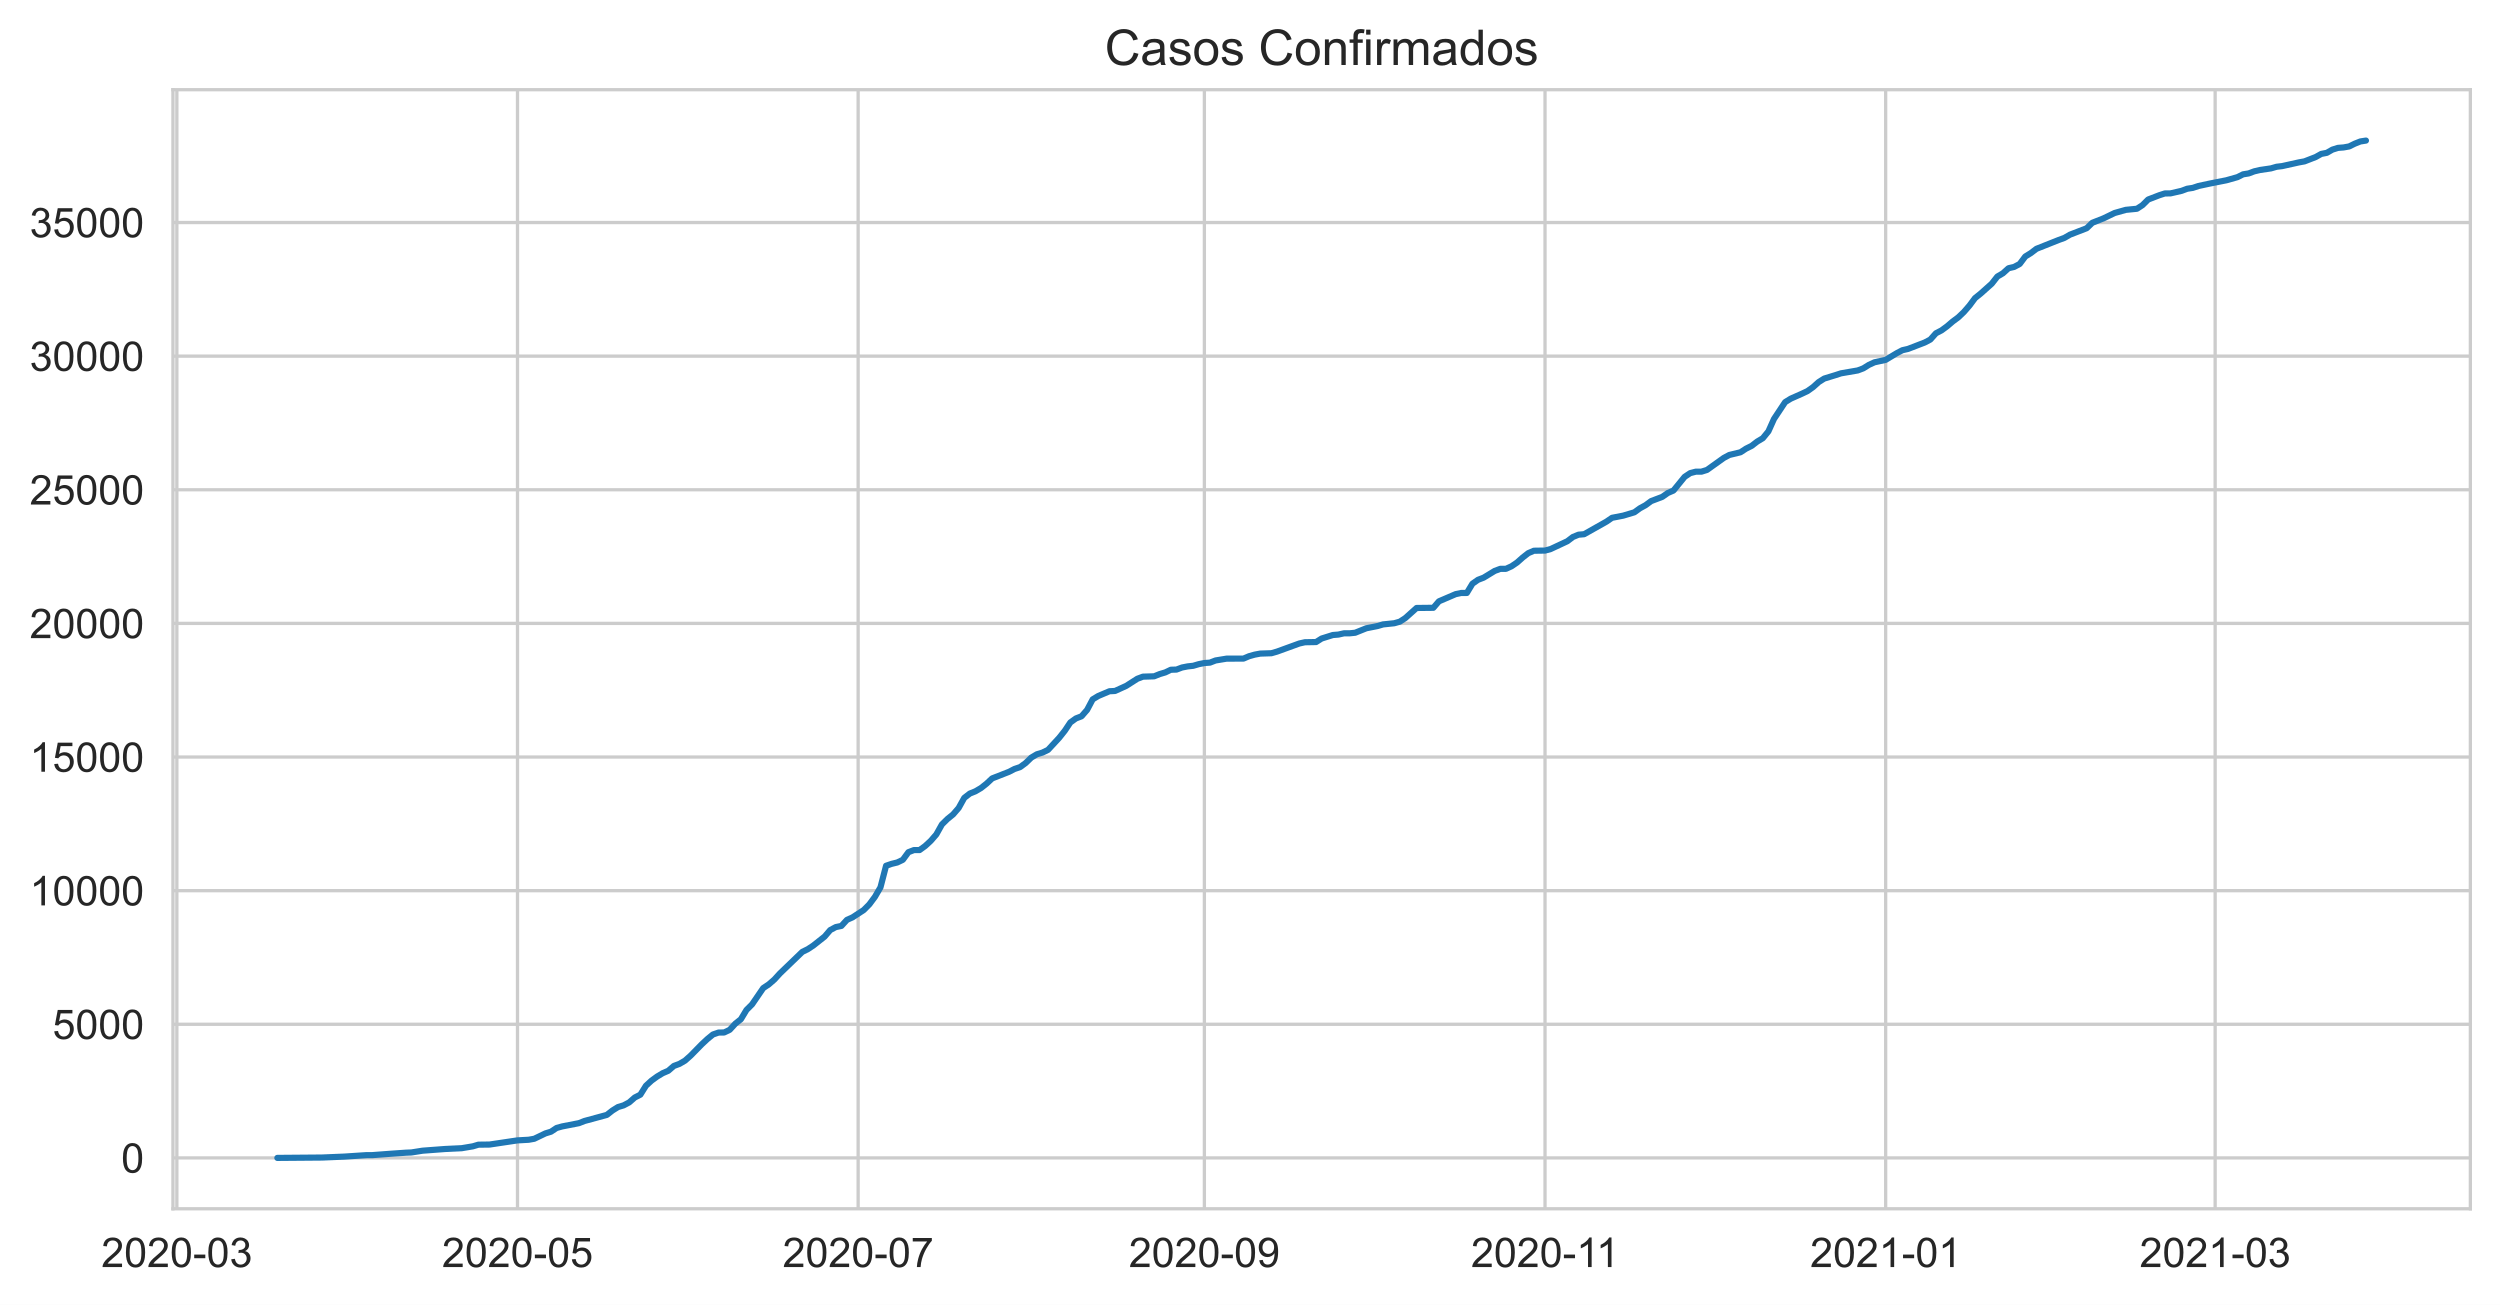
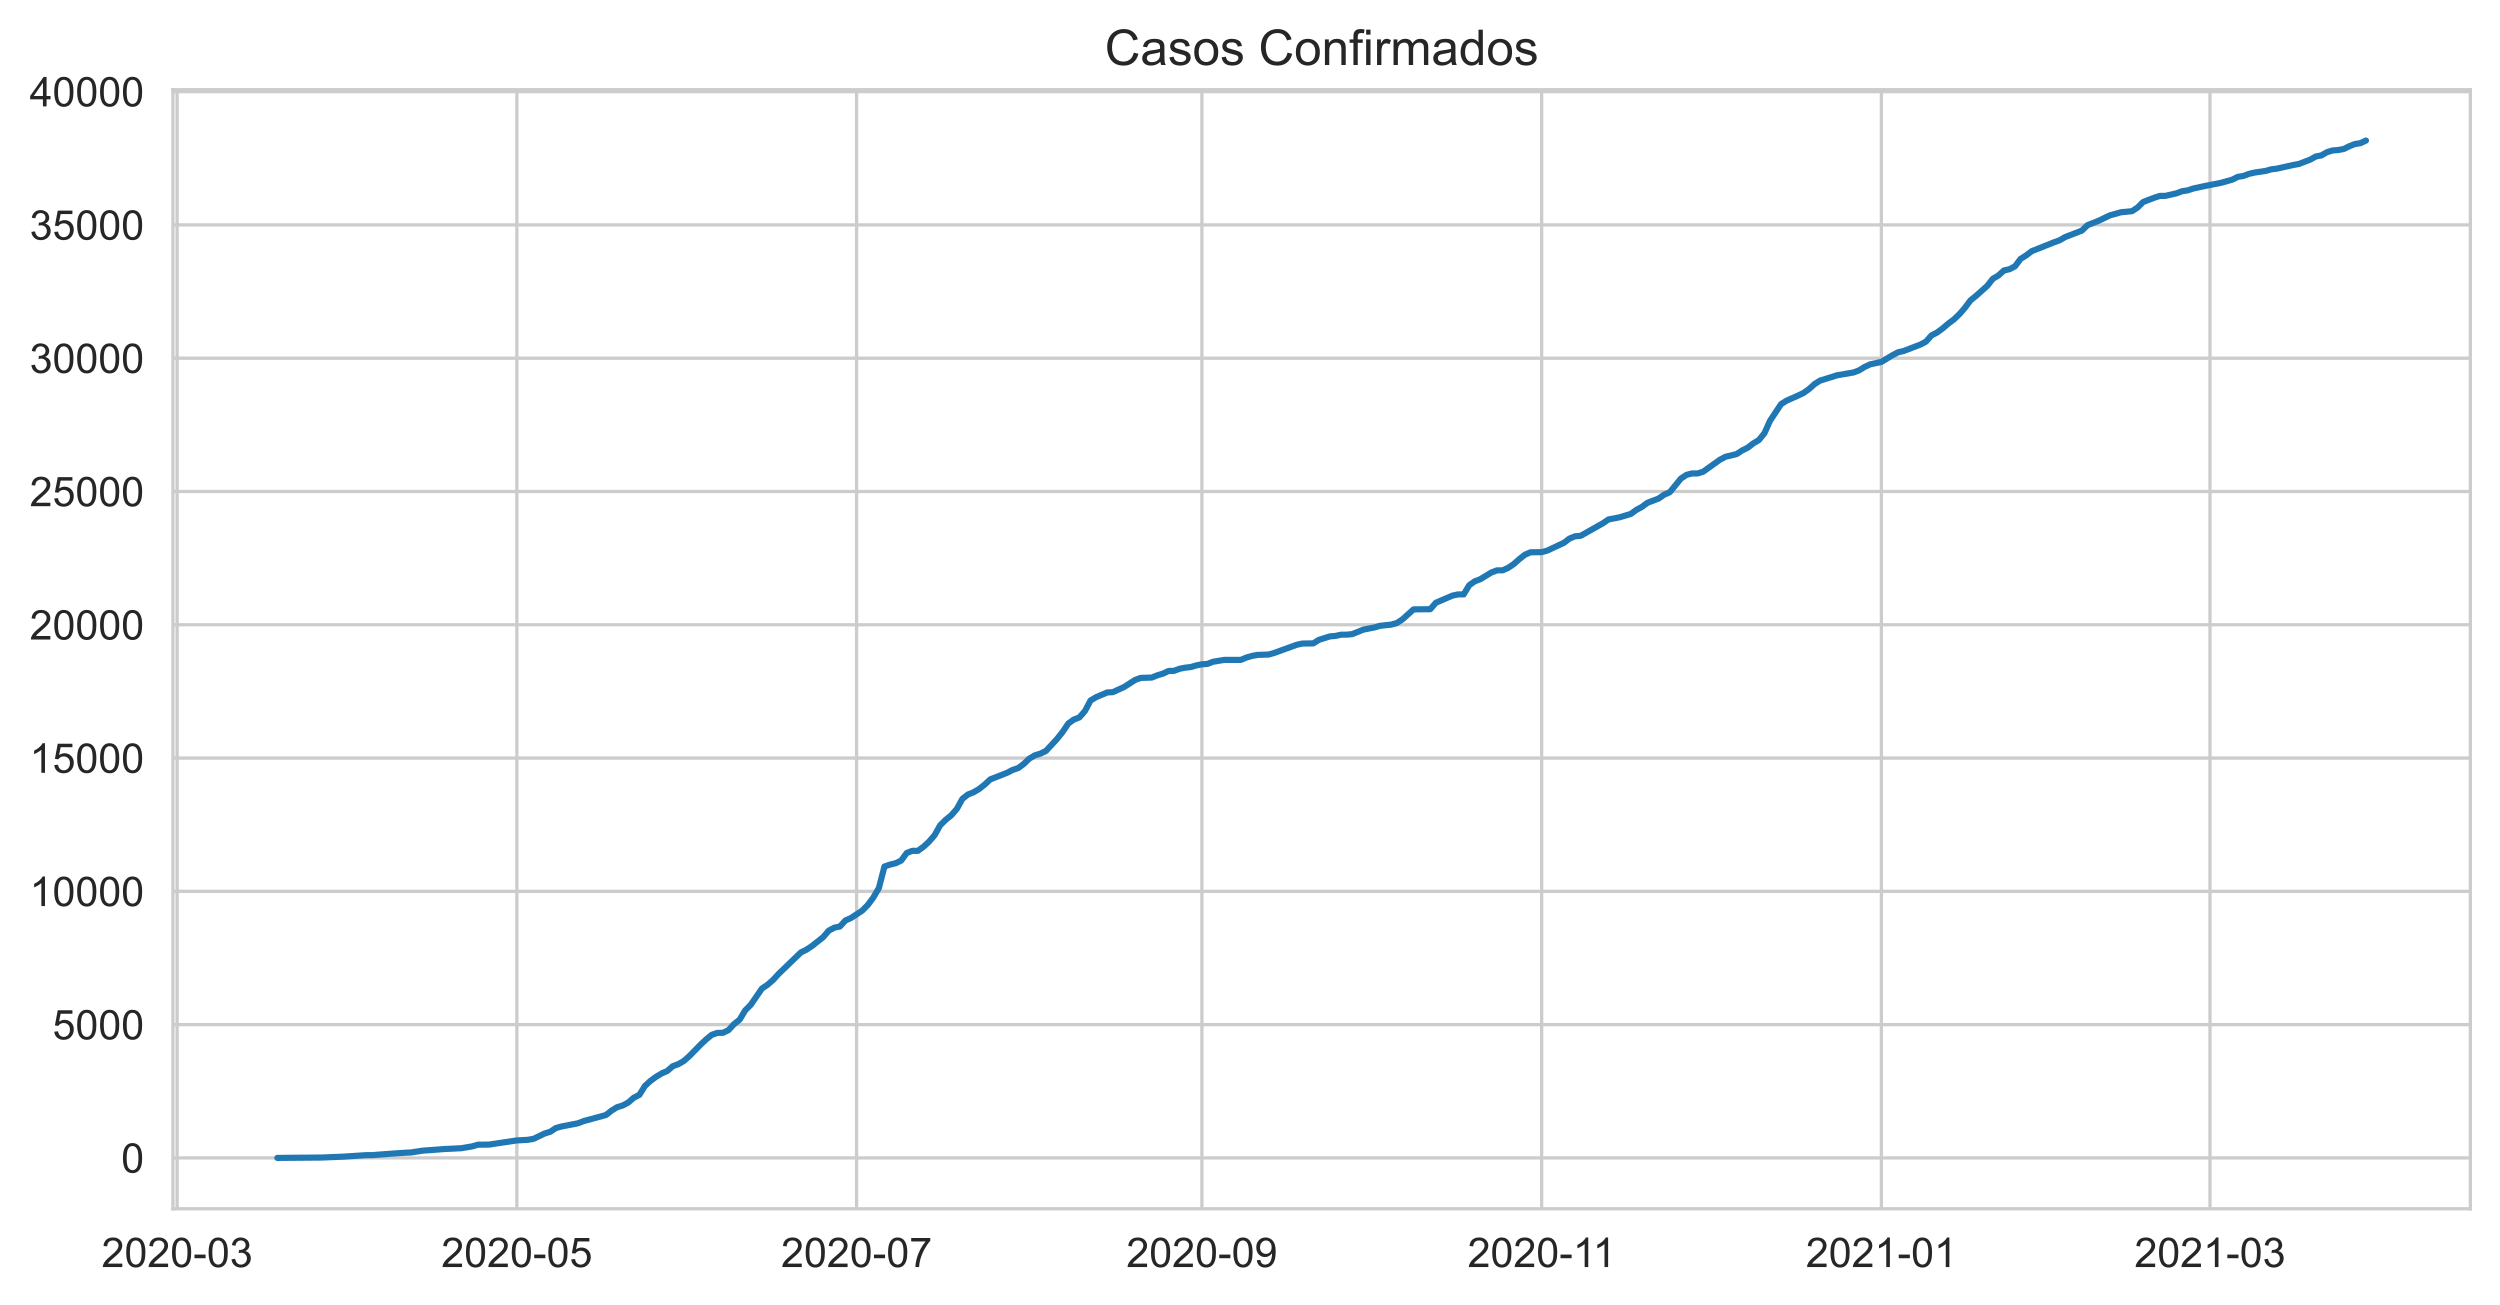
<svg xmlns="http://www.w3.org/2000/svg" xmlns:xlink="http://www.w3.org/1999/xlink" height="316.935pt" version="1.1" viewBox="0 0 607.205 316.935" width="607.205pt">
  <defs>
    <style type="text/css">*{stroke-linecap:butt;stroke-linejoin:round;}</style>
  </defs>
  <g id="figure_1">
    <g id="patch_1">
      <path d="M 0 316.935  L 607.205 316.935  L 607.205 0  L 0 0  z " style="fill:#ffffff;" />
    </g>
    <g id="axes_1">
      <g id="patch_2">
        <path d="M 42.005 293.589  L 600.005 293.589  L 600.005 21.789  L 42.005 21.789  z " style="fill:#ffffff;" />
      </g>
      <g id="matplotlib.axis_1">
        <g id="xtick_1">
          <g id="line2d_1">
-             <path clip-path="url(#p90089330a5)" d="M 42.954 293.589  L 42.954 21.789  " style="fill:none;stroke:#cccccc;stroke-linecap:round;stroke-width:0.8;" />
+             <path clip-path="url(#pf56756db5a)" d="M 43.019 293.589  L 43.019 21.789  " style="fill:none;stroke:#cccccc;stroke-linecap:round;stroke-width:0.8;" />
          </g>
          <g id="text_1">
-             <g style="fill:#262626;" transform="translate(24.60647 307.7472)scale(0.1 -0.1)">
+             <g style="fill:#262626;" transform="translate(24.67158 307.7472)scale(0.1 -0.1)">
              <defs>
                <path d="M 3222 541  L 3222 0  L 194 0  Q 188 203 259 391  Q 375 700 629 1000  Q 884 1300 1366 1694  Q 2113 2306 2375 2664  Q 2638 3022 2638 3341  Q 2638 3675 2398 3904  Q 2159 4134 1775 4134  Q 1369 4134 1125 3890  Q 881 3647 878 3216  L 300 3275  Q 359 3922 746 4261  Q 1134 4600 1788 4600  Q 2447 4600 2831 4234  Q 3216 3869 3216 3328  Q 3216 3053 3103 2787  Q 2991 2522 2730 2228  Q 2469 1934 1863 1422  Q 1356 997 1212 845  Q 1069 694 975 541  L 3222 541  z " id="ArialMT-32" transform="scale(0.015625)" />
                <path d="M 266 2259  Q 266 3072 433 3567  Q 600 4063 929 4331  Q 1259 4600 1759 4600  Q 2128 4600 2406 4451  Q 2684 4303 2865 4023  Q 3047 3744 3150 3342  Q 3253 2941 3253 2259  Q 3253 1453 3087 958  Q 2922 463 2592 192  Q 2263 -78 1759 -78  Q 1097 -78 719 397  Q 266 969 266 2259  z M 844 2259  Q 844 1131 1108 757  Q 1372 384 1759 384  Q 2147 384 2411 759  Q 2675 1134 2675 2259  Q 2675 3391 2411 3762  Q 2147 4134 1753 4134  Q 1366 4134 1134 3806  Q 844 3388 844 2259  z " id="ArialMT-30" transform="scale(0.015625)" />
                <path d="M 203 1375  L 203 1941  L 1931 1941  L 1931 1375  L 203 1375  z " id="ArialMT-2d" transform="scale(0.015625)" />
                <path d="M 269 1209  L 831 1284  Q 928 806 1161 595  Q 1394 384 1728 384  Q 2125 384 2398 659  Q 2672 934 2672 1341  Q 2672 1728 2419 1979  Q 2166 2231 1775 2231  Q 1616 2231 1378 2169  L 1441 2663  Q 1497 2656 1531 2656  Q 1891 2656 2178 2843  Q 2466 3031 2466 3422  Q 2466 3731 2256 3934  Q 2047 4138 1716 4138  Q 1388 4138 1169 3931  Q 950 3725 888 3313  L 325 3413  Q 428 3978 793 4289  Q 1159 4600 1703 4600  Q 2078 4600 2393 4439  Q 2709 4278 2876 4000  Q 3044 3722 3044 3409  Q 3044 3113 2884 2869  Q 2725 2625 2413 2481  Q 2819 2388 3044 2092  Q 3269 1797 3269 1353  Q 3269 753 2831 336  Q 2394 -81 1725 -81  Q 1122 -81 723 278  Q 325 638 269 1209  z " id="ArialMT-33" transform="scale(0.015625)" />
              </defs>
              <use xlink:href="#ArialMT-32" />
              <use x="55.615" xlink:href="#ArialMT-30" />
              <use x="111.23" xlink:href="#ArialMT-32" />
              <use x="166.846" xlink:href="#ArialMT-30" />
              <use x="222.461" xlink:href="#ArialMT-2d" />
              <use x="255.762" xlink:href="#ArialMT-30" />
              <use x="311.377" xlink:href="#ArialMT-33" />
            </g>
          </g>
        </g>
        <g id="xtick_2">
          <g id="line2d_2">
-             <path clip-path="url(#p90089330a5)" d="M 125.691 293.589  L 125.691 21.789  " style="fill:none;stroke:#cccccc;stroke-linecap:round;stroke-width:0.8;" />
+             <path clip-path="url(#pf56756db5a)" d="M 125.536 293.589  L 125.536 21.789  " style="fill:none;stroke:#cccccc;stroke-linecap:round;stroke-width:0.8;" />
          </g>
          <g id="text_2">
-             <g style="fill:#262626;" transform="translate(107.3435 307.7472)scale(0.1 -0.1)">
+             <g style="fill:#262626;" transform="translate(107.1879 307.7472)scale(0.1 -0.1)">
              <defs>
                <path d="M 266 1200  L 856 1250  Q 922 819 1161 601  Q 1400 384 1738 384  Q 2144 384 2425 690  Q 2706 997 2706 1503  Q 2706 1984 2436 2262  Q 2166 2541 1728 2541  Q 1456 2541 1237 2417  Q 1019 2294 894 2097  L 366 2166  L 809 4519  L 3088 4519  L 3088 3981  L 1259 3981  L 1013 2750  Q 1425 3038 1878 3038  Q 2478 3038 2890 2622  Q 3303 2206 3303 1553  Q 3303 931 2941 478  Q 2500 -78 1738 -78  Q 1113 -78 717 272  Q 322 622 266 1200  z " id="ArialMT-35" transform="scale(0.015625)" />
              </defs>
              <use xlink:href="#ArialMT-32" />
              <use x="55.615" xlink:href="#ArialMT-30" />
              <use x="111.23" xlink:href="#ArialMT-32" />
              <use x="166.846" xlink:href="#ArialMT-30" />
              <use x="222.461" xlink:href="#ArialMT-2d" />
              <use x="255.762" xlink:href="#ArialMT-30" />
              <use x="311.377" xlink:href="#ArialMT-35" />
            </g>
          </g>
        </g>
        <g id="xtick_3">
          <g id="line2d_3">
-             <path clip-path="url(#p90089330a5)" d="M 208.428 293.589  L 208.428 21.789  " style="fill:none;stroke:#cccccc;stroke-linecap:round;stroke-width:0.8;" />
+             <path clip-path="url(#pf56756db5a)" d="M 208.052 293.589  L 208.052 21.789  " style="fill:none;stroke:#cccccc;stroke-linecap:round;stroke-width:0.8;" />
          </g>
          <g id="text_3">
-             <g style="fill:#262626;" transform="translate(190.0805 307.7472)scale(0.1 -0.1)">
+             <g style="fill:#262626;" transform="translate(189.7043 307.7472)scale(0.1 -0.1)">
              <defs>
                <path d="M 303 3981  L 303 4522  L 3269 4522  L 3269 4084  Q 2831 3619 2401 2847  Q 1972 2075 1738 1259  Q 1569 684 1522 0  L 944 0  Q 953 541 1156 1306  Q 1359 2072 1739 2783  Q 2119 3494 2547 3981  L 303 3981  z " id="ArialMT-37" transform="scale(0.015625)" />
              </defs>
              <use xlink:href="#ArialMT-32" />
              <use x="55.615" xlink:href="#ArialMT-30" />
              <use x="111.23" xlink:href="#ArialMT-32" />
              <use x="166.846" xlink:href="#ArialMT-30" />
              <use x="222.461" xlink:href="#ArialMT-2d" />
              <use x="255.762" xlink:href="#ArialMT-30" />
              <use x="311.377" xlink:href="#ArialMT-37" />
            </g>
          </g>
        </g>
        <g id="xtick_4">
          <g id="line2d_4">
-             <path clip-path="url(#p90089330a5)" d="M 292.521 293.589  L 292.521 21.789  " style="fill:none;stroke:#cccccc;stroke-linecap:round;stroke-width:0.8;" />
+             <path clip-path="url(#pf56756db5a)" d="M 291.921 293.589  L 291.921 21.789  " style="fill:none;stroke:#cccccc;stroke-linecap:round;stroke-width:0.8;" />
          </g>
          <g id="text_4">
-             <g style="fill:#262626;" transform="translate(274.1738 307.7472)scale(0.1 -0.1)">
+             <g style="fill:#262626;" transform="translate(273.5734 307.7472)scale(0.1 -0.1)">
              <defs>
                <path d="M 350 1059  L 891 1109  Q 959 728 1153 556  Q 1347 384 1650 384  Q 1909 384 2104 503  Q 2300 622 2425 820  Q 2550 1019 2634 1356  Q 2719 1694 2719 2044  Q 2719 2081 2716 2156  Q 2547 1888 2255 1720  Q 1963 1553 1622 1553  Q 1053 1553 659 1965  Q 266 2378 266 3053  Q 266 3750 677 4175  Q 1088 4600 1706 4600  Q 2153 4600 2523 4359  Q 2894 4119 3086 3673  Q 3278 3228 3278 2384  Q 3278 1506 3087 986  Q 2897 466 2520 194  Q 2144 -78 1638 -78  Q 1100 -78 759 220  Q 419 519 350 1059  z M 2653 3081  Q 2653 3566 2395 3850  Q 2138 4134 1775 4134  Q 1400 4134 1122 3828  Q 844 3522 844 3034  Q 844 2597 1108 2323  Q 1372 2050 1759 2050  Q 2150 2050 2401 2323  Q 2653 2597 2653 3081  z " id="ArialMT-39" transform="scale(0.015625)" />
              </defs>
              <use xlink:href="#ArialMT-32" />
              <use x="55.615" xlink:href="#ArialMT-30" />
              <use x="111.23" xlink:href="#ArialMT-32" />
              <use x="166.846" xlink:href="#ArialMT-30" />
              <use x="222.461" xlink:href="#ArialMT-2d" />
              <use x="255.762" xlink:href="#ArialMT-30" />
              <use x="311.377" xlink:href="#ArialMT-39" />
            </g>
          </g>
        </g>
        <g id="xtick_5">
          <g id="line2d_5">
-             <path clip-path="url(#p90089330a5)" d="M 375.258 293.589  L 375.258 21.789  " style="fill:none;stroke:#cccccc;stroke-linecap:round;stroke-width:0.8;" />
+             <path clip-path="url(#pf56756db5a)" d="M 374.437 293.589  L 374.437 21.789  " style="fill:none;stroke:#cccccc;stroke-linecap:round;stroke-width:0.8;" />
          </g>
          <g id="text_5">
-             <g style="fill:#262626;" transform="translate(357.2795 307.7472)scale(0.1 -0.1)">
+             <g style="fill:#262626;" transform="translate(356.4585 307.7472)scale(0.1 -0.1)">
              <defs>
                <path d="M 2384 0  L 1822 0  L 1822 3584  Q 1619 3391 1289 3197  Q 959 3003 697 2906  L 697 3450  Q 1169 3672 1522 3987  Q 1875 4303 2022 4600  L 2384 4600  L 2384 0  z " id="ArialMT-31" transform="scale(0.015625)" />
              </defs>
              <use xlink:href="#ArialMT-32" />
              <use x="55.615" xlink:href="#ArialMT-30" />
              <use x="111.23" xlink:href="#ArialMT-32" />
              <use x="166.846" xlink:href="#ArialMT-30" />
              <use x="222.461" xlink:href="#ArialMT-2d" />
              <use x="255.762" xlink:href="#ArialMT-31" />
              <use x="304.002" xlink:href="#ArialMT-31" />
            </g>
          </g>
        </g>
        <g id="xtick_6">
          <g id="line2d_6">
-             <path clip-path="url(#p90089330a5)" d="M 457.995 293.589  L 457.995 21.789  " style="fill:none;stroke:#cccccc;stroke-linecap:round;stroke-width:0.8;" />
+             <path clip-path="url(#pf56756db5a)" d="M 456.954 293.589  L 456.954 21.789  " style="fill:none;stroke:#cccccc;stroke-linecap:round;stroke-width:0.8;" />
          </g>
          <g id="text_6">
-             <g style="fill:#262626;" transform="translate(439.6478 307.7472)scale(0.1 -0.1)">
+             <g style="fill:#262626;" transform="translate(438.6061 307.7472)scale(0.1 -0.1)">
              <use xlink:href="#ArialMT-32" />
              <use x="55.615" xlink:href="#ArialMT-30" />
              <use x="111.23" xlink:href="#ArialMT-32" />
              <use x="166.846" xlink:href="#ArialMT-31" />
              <use x="222.461" xlink:href="#ArialMT-2d" />
              <use x="255.762" xlink:href="#ArialMT-30" />
              <use x="311.377" xlink:href="#ArialMT-31" />
            </g>
          </g>
        </g>
        <g id="xtick_7">
          <g id="line2d_7">
-             <path clip-path="url(#p90089330a5)" d="M 538.02 293.589  L 538.02 21.789  " style="fill:none;stroke:#cccccc;stroke-linecap:round;stroke-width:0.8;" />
+             <path clip-path="url(#pf56756db5a)" d="M 536.765 293.589  L 536.765 21.789  " style="fill:none;stroke:#cccccc;stroke-linecap:round;stroke-width:0.8;" />
          </g>
          <g id="text_7">
-             <g style="fill:#262626;" transform="translate(519.6721 307.7472)scale(0.1 -0.1)">
+             <g style="fill:#262626;" transform="translate(518.417 307.7472)scale(0.1 -0.1)">
              <use xlink:href="#ArialMT-32" />
              <use x="55.615" xlink:href="#ArialMT-30" />
              <use x="111.23" xlink:href="#ArialMT-32" />
              <use x="166.846" xlink:href="#ArialMT-31" />
              <use x="222.461" xlink:href="#ArialMT-2d" />
              <use x="255.762" xlink:href="#ArialMT-30" />
              <use x="311.377" xlink:href="#ArialMT-33" />
            </g>
          </g>
        </g>
      </g>
      <g id="matplotlib.axis_2">
        <g id="ytick_1">
          <g id="line2d_8">
-             <path clip-path="url(#p90089330a5)" d="M 42.005 281.235  L 600.005 281.235  " style="fill:none;stroke:#cccccc;stroke-linecap:round;stroke-width:0.8;" />
+             <path clip-path="url(#pf56756db5a)" d="M 42.005 281.235  L 600.005 281.235  " style="fill:none;stroke:#cccccc;stroke-linecap:round;stroke-width:0.8;" />
          </g>
          <g id="text_8">
            <g style="fill:#262626;" transform="translate(29.44375 284.8137)scale(0.1 -0.1)">
              <use xlink:href="#ArialMT-30" />
            </g>
          </g>
        </g>
        <g id="ytick_2">
          <g id="line2d_9">
-             <path clip-path="url(#p90089330a5)" d="M 42.005 248.779  L 600.005 248.779  " style="fill:none;stroke:#cccccc;stroke-linecap:round;stroke-width:0.8;" />
+             <path clip-path="url(#pf56756db5a)" d="M 42.005 248.863  L 600.005 248.863  " style="fill:none;stroke:#cccccc;stroke-linecap:round;stroke-width:0.8;" />
          </g>
          <g id="text_9">
-             <g style="fill:#262626;" transform="translate(12.76094 252.3581)scale(0.1 -0.1)">
+             <g style="fill:#262626;" transform="translate(12.76094 252.4415)scale(0.1 -0.1)">
              <use xlink:href="#ArialMT-35" />
              <use x="55.615" xlink:href="#ArialMT-30" />
              <use x="111.23" xlink:href="#ArialMT-30" />
              <use x="166.846" xlink:href="#ArialMT-30" />
            </g>
          </g>
        </g>
        <g id="ytick_3">
          <g id="line2d_10">
-             <path clip-path="url(#p90089330a5)" d="M 42.005 216.324  L 600.005 216.324  " style="fill:none;stroke:#cccccc;stroke-linecap:round;stroke-width:0.8;" />
+             <path clip-path="url(#pf56756db5a)" d="M 42.005 216.49  L 600.005 216.49  " style="fill:none;stroke:#cccccc;stroke-linecap:round;stroke-width:0.8;" />
          </g>
          <g id="text_10">
-             <g style="fill:#262626;" transform="translate(7.2 219.9026)scale(0.1 -0.1)">
+             <g style="fill:#262626;" transform="translate(7.2 220.0692)scale(0.1 -0.1)">
              <use xlink:href="#ArialMT-31" />
              <use x="55.615" xlink:href="#ArialMT-30" />
              <use x="111.23" xlink:href="#ArialMT-30" />
              <use x="166.846" xlink:href="#ArialMT-30" />
              <use x="222.461" xlink:href="#ArialMT-30" />
            </g>
          </g>
        </g>
        <g id="ytick_4">
          <g id="line2d_11">
-             <path clip-path="url(#p90089330a5)" d="M 42.005 183.868  L 600.005 183.868  " style="fill:none;stroke:#cccccc;stroke-linecap:round;stroke-width:0.8;" />
+             <path clip-path="url(#pf56756db5a)" d="M 42.005 184.118  L 600.005 184.118  " style="fill:none;stroke:#cccccc;stroke-linecap:round;stroke-width:0.8;" />
          </g>
          <g id="text_11">
-             <g style="fill:#262626;" transform="translate(7.2 187.447)scale(0.1 -0.1)">
+             <g style="fill:#262626;" transform="translate(7.2 187.697)scale(0.1 -0.1)">
              <use xlink:href="#ArialMT-31" />
              <use x="55.615" xlink:href="#ArialMT-35" />
              <use x="111.23" xlink:href="#ArialMT-30" />
              <use x="166.846" xlink:href="#ArialMT-30" />
              <use x="222.461" xlink:href="#ArialMT-30" />
            </g>
          </g>
        </g>
        <g id="ytick_5">
          <g id="line2d_12">
-             <path clip-path="url(#p90089330a5)" d="M 42.005 151.412  L 600.005 151.412  " style="fill:none;stroke:#cccccc;stroke-linecap:round;stroke-width:0.8;" />
+             <path clip-path="url(#pf56756db5a)" d="M 42.005 151.746  L 600.005 151.746  " style="fill:none;stroke:#cccccc;stroke-linecap:round;stroke-width:0.8;" />
          </g>
          <g id="text_12">
-             <g style="fill:#262626;" transform="translate(7.2 154.9914)scale(0.1 -0.1)">
+             <g style="fill:#262626;" transform="translate(7.2 155.3247)scale(0.1 -0.1)">
              <use xlink:href="#ArialMT-32" />
              <use x="55.615" xlink:href="#ArialMT-30" />
              <use x="111.23" xlink:href="#ArialMT-30" />
              <use x="166.846" xlink:href="#ArialMT-30" />
              <use x="222.461" xlink:href="#ArialMT-30" />
            </g>
          </g>
        </g>
        <g id="ytick_6">
          <g id="line2d_13">
-             <path clip-path="url(#p90089330a5)" d="M 42.005 118.957  L 600.005 118.957  " style="fill:none;stroke:#cccccc;stroke-linecap:round;stroke-width:0.8;" />
+             <path clip-path="url(#pf56756db5a)" d="M 42.005 119.374  L 600.005 119.374  " style="fill:none;stroke:#cccccc;stroke-linecap:round;stroke-width:0.8;" />
          </g>
          <g id="text_13">
-             <g style="fill:#262626;" transform="translate(7.2 122.5358)scale(0.1 -0.1)">
+             <g style="fill:#262626;" transform="translate(7.2 122.9525)scale(0.1 -0.1)">
              <use xlink:href="#ArialMT-32" />
              <use x="55.615" xlink:href="#ArialMT-35" />
              <use x="111.23" xlink:href="#ArialMT-30" />
              <use x="166.846" xlink:href="#ArialMT-30" />
              <use x="222.461" xlink:href="#ArialMT-30" />
            </g>
          </g>
        </g>
        <g id="ytick_7">
          <g id="line2d_14">
-             <path clip-path="url(#p90089330a5)" d="M 42.005 86.501  L 600.005 86.501  " style="fill:none;stroke:#cccccc;stroke-linecap:round;stroke-width:0.8;" />
+             <path clip-path="url(#pf56756db5a)" d="M 42.005 87.001  L 600.005 87.001  " style="fill:none;stroke:#cccccc;stroke-linecap:round;stroke-width:0.8;" />
          </g>
          <g id="text_14">
-             <g style="fill:#262626;" transform="translate(7.2 90.08019)scale(0.1 -0.1)">
+             <g style="fill:#262626;" transform="translate(7.2 90.58024)scale(0.1 -0.1)">
              <use xlink:href="#ArialMT-33" />
              <use x="55.615" xlink:href="#ArialMT-30" />
              <use x="111.23" xlink:href="#ArialMT-30" />
              <use x="166.846" xlink:href="#ArialMT-30" />
              <use x="222.461" xlink:href="#ArialMT-30" />
            </g>
          </g>
        </g>
        <g id="ytick_8">
          <g id="line2d_15">
-             <path clip-path="url(#p90089330a5)" d="M 42.005 54.046  L 600.005 54.046  " style="fill:none;stroke:#cccccc;stroke-linecap:round;stroke-width:0.8;" />
+             <path clip-path="url(#pf56756db5a)" d="M 42.005 54.629  L 600.005 54.629  " style="fill:none;stroke:#cccccc;stroke-linecap:round;stroke-width:0.8;" />
          </g>
          <g id="text_15">
-             <g style="fill:#262626;" transform="translate(7.2 57.62459)scale(0.1 -0.1)">
+             <g style="fill:#262626;" transform="translate(7.2 58.20799)scale(0.1 -0.1)">
              <use xlink:href="#ArialMT-33" />
              <use x="55.615" xlink:href="#ArialMT-35" />
              <use x="111.23" xlink:href="#ArialMT-30" />
              <use x="166.846" xlink:href="#ArialMT-30" />
              <use x="222.461" xlink:href="#ArialMT-30" />
            </g>
          </g>
        </g>
-       </g>
-       <g id="line2d_16">
-         <path clip-path="url(#p90089330a5)" d="M 67.368 281.235  L 78.219 281.144  L 83.644 280.917  L 89.07 280.56  L 90.426 280.56  L 94.495 280.255  L 98.564 279.969  L 99.921 279.911  L 102.633 279.482  L 108.059 279.073  L 112.128 278.879  L 114.84 278.424  L 116.197 278.022  L 118.909 277.989  L 125.691 276.977  L 128.404 276.827  L 129.76 276.587  L 132.473 275.282  L 133.829 274.867  L 135.186 273.965  L 136.542 273.588  L 140.611 272.796  L 141.967 272.264  L 147.393 270.791  L 148.749 269.726  L 150.105 268.882  L 151.462 268.473  L 152.818 267.753  L 154.174 266.565  L 155.531 265.877  L 156.887 263.709  L 158.243 262.463  L 159.6 261.476  L 160.956 260.658  L 162.312 260.074  L 163.669 258.899  L 165.025 258.399  L 166.381 257.607  L 167.738 256.4  L 170.45 253.635  L 171.807 252.369  L 173.163 251.259  L 174.52 250.791  L 175.876 250.772  L 177.232 250.123  L 178.589 248.643  L 179.945 247.559  L 181.301 245.306  L 182.658 243.95  L 185.37 239.99  L 186.727 239.088  L 188.083 237.907  L 189.439 236.42  L 194.865 231.195  L 196.221 230.526  L 197.577 229.624  L 200.29 227.475  L 201.646 225.892  L 203.003 225.171  L 204.359 224.892  L 205.715 223.412  L 207.072 222.808  L 209.784 221.03  L 211.141 219.66  L 212.497 217.836  L 213.853 215.512  L 215.21 210.274  L 216.566 209.813  L 217.923 209.482  L 219.279 208.833  L 220.635 206.983  L 221.992 206.464  L 223.348 206.464  L 224.704 205.483  L 226.061 204.231  L 227.417 202.666  L 228.773 200.245  L 230.13 198.908  L 231.486 197.811  L 232.842 196.24  L 234.199 193.793  L 235.555 192.741  L 236.911 192.196  L 238.268 191.398  L 239.624 190.327  L 240.98 189.061  L 245.049 187.471  L 246.406 186.77  L 247.762 186.315  L 249.118 185.322  L 250.475 184.011  L 251.831 183.206  L 253.187 182.791  L 254.544 182.135  L 257.257 179.201  L 258.613 177.494  L 259.969 175.469  L 261.326 174.495  L 262.682 173.976  L 264.038 172.418  L 265.395 169.86  L 266.751 169.042  L 269.464 167.893  L 270.82 167.822  L 273.533 166.589  L 276.245 164.856  L 277.602 164.349  L 280.314 164.265  L 281.671 163.72  L 283.027 163.317  L 284.383 162.668  L 285.74 162.629  L 287.096 162.123  L 288.452 161.857  L 289.809 161.707  L 291.165 161.311  L 292.521 161.039  L 293.878 160.941  L 295.234 160.416  L 297.947 159.968  L 302.016 159.961  L 303.372 159.384  L 304.729 159.001  L 306.085 158.747  L 308.798 158.657  L 310.154 158.267  L 315.579 156.294  L 316.936 155.989  L 319.648 155.943  L 321.005 155.086  L 323.717 154.236  L 325.074 154.126  L 326.43 153.821  L 327.786 153.821  L 329.143 153.684  L 331.855 152.594  L 334.568 152.055  L 335.924 151.659  L 338.637 151.374  L 339.994 150.991  L 341.35 150.101  L 344.063 147.667  L 348.132 147.622  L 349.488 146.051  L 353.557 144.305  L 354.913 144.019  L 356.27 144.019  L 357.626 141.773  L 358.982 140.825  L 360.339 140.306  L 363.051 138.657  L 364.408 138.158  L 365.764 138.158  L 367.12 137.541  L 368.477 136.619  L 369.833 135.412  L 371.189 134.354  L 372.546 133.763  L 375.258 133.724  L 376.615 133.354  L 380.684 131.452  L 382.04 130.42  L 383.397 129.868  L 384.753 129.752  L 390.178 126.694  L 391.535 125.766  L 394.247 125.24  L 396.96 124.429  L 398.316 123.449  L 399.673 122.709  L 401.029 121.709  L 403.742 120.677  L 405.098 119.729  L 406.454 119.145  L 409.167 115.815  L 410.523 114.913  L 411.88 114.562  L 413.236 114.562  L 414.592 114.14  L 418.661 111.232  L 420.018 110.505  L 422.731 109.85  L 424.087 108.967  L 425.443 108.292  L 426.8 107.247  L 428.156 106.436  L 429.512 104.774  L 430.869 101.755  L 433.581 97.666  L 434.938 96.829  L 437.65 95.628  L 439.007 94.985  L 440.363 94.024  L 441.719 92.804  L 443.076 91.947  L 445.788 91.116  L 447.145 90.675  L 451.214 89.974  L 452.57 89.461  L 453.926 88.617  L 455.283 87.994  L 457.995 87.404  L 460.708 85.768  L 462.064 85.06  L 463.421 84.749  L 467.49 83.184  L 468.846 82.47  L 470.203 80.945  L 471.559 80.244  L 472.915 79.251  L 474.272 78.089  L 475.628 77.083  L 476.984 75.791  L 478.341 74.227  L 479.697 72.409  L 481.053 71.319  L 483.766 68.897  L 485.122 67.171  L 486.479 66.372  L 487.835 65.146  L 489.191 64.834  L 490.548 64.113  L 491.904 62.302  L 493.26 61.465  L 494.617 60.433  L 500.042 58.278  L 501.398 57.785  L 502.755 56.999  L 506.824 55.428  L 508.18 54.111  L 510.893 53.04  L 513.606 51.735  L 516.318 50.969  L 519.031 50.703  L 520.387 49.813  L 521.744 48.463  L 524.456 47.418  L 525.813 46.983  L 527.169 46.97  L 529.882 46.347  L 531.238 45.841  L 532.594 45.633  L 533.951 45.179  L 536.663 44.595  L 540.732 43.79  L 543.445 43.024  L 544.801 42.342  L 546.158 42.122  L 547.514 41.615  L 548.871 41.297  L 551.583 40.895  L 552.94 40.505  L 554.296 40.343  L 558.365 39.441  L 559.721 39.194  L 562.434 38.142  L 563.79 37.383  L 565.147 37.117  L 566.503 36.338  L 567.859 35.916  L 569.216 35.812  L 570.572 35.565  L 571.928 34.897  L 573.285 34.358  L 574.641 34.144  L 574.641 34.144  " style="fill:none;stroke:#1f77b4;stroke-linecap:round;stroke-width:1.5;" />
+         <g id="ytick_9">
+           <g id="line2d_16">
+             <path clip-path="url(#pf56756db5a)" d="M 42.005 22.257  L 600.005 22.257  " style="fill:none;stroke:#cccccc;stroke-linecap:round;stroke-width:0.8;" />
+           </g>
+           <g id="text_16">
+             <g style="fill:#262626;" transform="translate(7.2 25.83574)scale(0.1 -0.1)">
+               <defs>
+                 <path d="M 2069 0  L 2069 1097  L 81 1097  L 81 1613  L 2172 4581  L 2631 4581  L 2631 1613  L 3250 1613  L 3250 1097  L 2631 1097  L 2631 0  L 2069 0  z M 2069 1613  L 2069 3678  L 634 1613  L 2069 1613  z " id="ArialMT-34" transform="scale(0.015625)" />
+               </defs>
+               <use xlink:href="#ArialMT-34" />
+               <use x="55.615" xlink:href="#ArialMT-30" />
+               <use x="111.23" xlink:href="#ArialMT-30" />
+               <use x="166.846" xlink:href="#ArialMT-30" />
+               <use x="222.461" xlink:href="#ArialMT-30" />
+             </g>
+           </g>
+         </g>
+       </g>
+       <g id="line2d_17">
+         <path clip-path="url(#pf56756db5a)" d="M 67.368 281.235  L 78.19 281.144  L 83.601 280.918  L 89.012 280.561  L 90.365 280.561  L 94.423 280.257  L 98.481 279.972  L 99.834 279.914  L 102.539 279.487  L 107.95 279.079  L 112.008 278.885  L 114.714 278.431  L 116.067 278.03  L 118.772 277.998  L 125.536 276.988  L 128.241 276.839  L 129.594 276.599  L 132.299 275.298  L 133.652 274.883  L 135.005 273.983  L 136.357 273.608  L 140.416 272.818  L 141.768 272.287  L 147.179 270.817  L 148.532 269.756  L 149.885 268.914  L 151.237 268.506  L 152.59 267.787  L 153.943 266.603  L 155.296 265.916  L 156.648 263.754  L 158.001 262.511  L 159.354 261.527  L 160.707 260.711  L 162.059 260.128  L 163.412 258.956  L 164.765 258.458  L 166.117 257.668  L 167.47 256.464  L 170.176 253.705  L 171.528 252.443  L 172.881 251.336  L 174.234 250.87  L 175.587 250.85  L 176.939 250.203  L 178.292 248.727  L 179.645 247.645  L 180.997 245.399  L 182.35 244.046  L 185.056 240.096  L 186.408 239.196  L 187.761 238.018  L 189.114 236.535  L 194.525 231.323  L 195.877 230.656  L 197.23 229.756  L 199.936 227.613  L 201.288 226.034  L 202.641 225.315  L 203.994 225.037  L 205.347 223.56  L 206.699 222.958  L 209.405 221.184  L 210.757 219.818  L 212.11 217.999  L 213.463 215.681  L 214.816 210.456  L 216.168 209.996  L 217.521 209.666  L 218.874 209.019  L 220.227 207.174  L 221.579 206.656  L 222.932 206.656  L 224.285 205.678  L 225.637 204.428  L 226.99 202.868  L 228.343 200.453  L 229.696 199.119  L 231.048 198.025  L 232.401 196.458  L 233.754 194.018  L 235.107 192.969  L 236.459 192.425  L 237.812 191.628  L 239.165 190.56  L 240.517 189.298  L 244.576 187.711  L 245.928 187.012  L 247.281 186.559  L 248.634 185.568  L 249.987 184.261  L 251.339 183.458  L 252.692 183.043  L 254.045 182.389  L 256.75 179.463  L 258.103 177.76  L 259.456 175.74  L 260.808 174.769  L 262.161 174.251  L 263.514 172.697  L 264.867 170.146  L 266.219 169.33  L 268.925 168.184  L 270.277 168.113  L 272.983 166.883  L 275.688 165.154  L 277.041 164.649  L 279.747 164.565  L 281.099 164.021  L 282.452 163.62  L 283.805 162.973  L 285.157 162.934  L 286.51 162.429  L 287.863 162.163  L 289.216 162.014  L 290.568 161.619  L 291.921 161.347  L 293.274 161.25  L 294.627 160.726  L 297.332 160.279  L 301.39 160.273  L 302.743 159.696  L 304.096 159.314  L 305.448 159.062  L 308.154 158.971  L 309.507 158.583  L 314.917 156.615  L 316.27 156.31  L 318.976 156.265  L 320.328 155.41  L 323.034 154.562  L 324.387 154.452  L 325.739 154.148  L 327.092 154.148  L 328.445 154.012  L 331.15 152.924  L 333.856 152.387  L 335.208 151.992  L 337.914 151.707  L 339.267 151.325  L 340.619 150.438  L 343.325 148.01  L 347.383 147.965  L 348.736 146.398  L 352.794 144.656  L 354.147 144.371  L 355.499 144.371  L 356.852 142.131  L 358.205 141.186  L 359.557 140.668  L 362.263 139.024  L 363.616 138.525  L 364.968 138.525  L 366.321 137.91  L 367.674 136.991  L 369.027 135.786  L 370.379 134.731  L 371.732 134.142  L 374.437 134.103  L 375.79 133.734  L 379.848 131.837  L 381.201 130.807  L 382.554 130.257  L 383.907 130.141  L 389.317 127.091  L 390.67 126.165  L 393.376 125.641  L 396.081 124.832  L 397.434 123.854  L 398.787 123.116  L 400.139 122.119  L 402.845 121.089  L 404.197 120.144  L 405.55 119.561  L 408.256 116.24  L 409.608 115.34  L 410.961 114.99  L 412.314 114.99  L 413.667 114.57  L 417.725 111.669  L 419.077 110.944  L 421.783 110.29  L 423.136 109.409  L 424.488 108.736  L 425.841 107.694  L 427.194 106.884  L 428.547 105.227  L 429.899 102.216  L 432.605 98.137  L 433.957 97.302  L 436.663 96.104  L 438.016 95.463  L 439.368 94.505  L 440.721 93.288  L 442.074 92.433  L 444.779 91.605  L 446.132 91.164  L 450.19 90.465  L 451.543 89.954  L 452.896 89.112  L 454.248 88.49  L 456.954 87.901  L 459.659 86.27  L 461.012 85.564  L 462.365 85.253  L 466.423 83.693  L 467.776 82.981  L 469.128 81.459  L 470.481 80.76  L 471.834 79.769  L 473.187 78.61  L 474.539 77.607  L 475.892 76.318  L 477.245 74.758  L 478.597 72.945  L 479.95 71.858  L 482.656 69.443  L 484.008 67.72  L 485.361 66.924  L 486.714 65.7  L 488.067 65.39  L 489.419 64.671  L 490.772 62.865  L 492.125 62.029  L 493.477 61  L 498.888 58.85  L 500.241 58.358  L 501.594 57.575  L 505.652 56.008  L 507.005 54.694  L 509.71 53.626  L 512.416 52.324  L 515.121 51.56  L 517.827 51.295  L 519.179 50.408  L 520.532 49.061  L 523.237 48.019  L 524.59 47.585  L 525.943 47.572  L 528.648 46.95  L 530.001 46.445  L 531.354 46.238  L 532.707 45.785  L 535.412 45.202  L 539.47 44.399  L 542.176 43.635  L 543.528 42.956  L 544.881 42.736  L 546.234 42.231  L 547.587 41.913  L 550.292 41.512  L 551.645 41.123  L 552.997 40.962  L 557.056 40.062  L 558.408 39.816  L 561.114 38.767  L 562.467 38.009  L 563.819 37.744  L 565.172 36.967  L 566.525 36.546  L 567.877 36.442  L 569.23 36.196  L 570.583 35.529  L 571.936 34.992  L 573.288 34.778  L 574.641 34.144  L 574.641 34.144  " style="fill:none;stroke:#1f77b4;stroke-linecap:round;stroke-width:1.5;" />
      </g>
      <g id="patch_3">
        <path d="M 42.005 293.589  L 42.005 21.789  " style="fill:none;stroke:#cccccc;stroke-linecap:square;stroke-linejoin:miter;stroke-width:0.8;" />
      </g>
      <g id="patch_4">
        <path d="M 600.005 293.589  L 600.005 21.789  " style="fill:none;stroke:#cccccc;stroke-linecap:square;stroke-linejoin:miter;stroke-width:0.8;" />
      </g>
      <g id="patch_5">
        <path d="M 42.005 293.589  L 600.005 293.589  " style="fill:none;stroke:#cccccc;stroke-linecap:square;stroke-linejoin:miter;stroke-width:0.8;" />
      </g>
      <g id="patch_6">
        <path d="M 42.005 21.789  L 600.005 21.789  " style="fill:none;stroke:#cccccc;stroke-linecap:square;stroke-linejoin:miter;stroke-width:0.8;" />
      </g>
-       <g id="text_16">
+       <g id="text_17">
        <g style="fill:#262626;" transform="translate(268.32 15.78937)scale(0.12 -0.12)">
          <defs>
            <path d="M 3763 1606  L 4369 1453  Q 4178 706 3683 314  Q 3188 -78 2472 -78  Q 1731 -78 1267 223  Q 803 525 561 1097  Q 319 1669 319 2325  Q 319 3041 592 3573  Q 866 4106 1370 4382  Q 1875 4659 2481 4659  Q 3169 4659 3637 4309  Q 4106 3959 4291 3325  L 3694 3184  Q 3534 3684 3231 3912  Q 2928 4141 2469 4141  Q 1941 4141 1586 3887  Q 1231 3634 1087 3207  Q 944 2781 944 2328  Q 944 1744 1114 1308  Q 1284 872 1643 656  Q 2003 441 2422 441  Q 2931 441 3284 734  Q 3638 1028 3763 1606  z " id="ArialMT-43" transform="scale(0.015625)" />
            <path d="M 2588 409  Q 2275 144 1986 34  Q 1697 -75 1366 -75  Q 819 -75 525 192  Q 231 459 231 875  Q 231 1119 342 1320  Q 453 1522 633 1644  Q 813 1766 1038 1828  Q 1203 1872 1538 1913  Q 2219 1994 2541 2106  Q 2544 2222 2544 2253  Q 2544 2597 2384 2738  Q 2169 2928 1744 2928  Q 1347 2928 1158 2789  Q 969 2650 878 2297  L 328 2372  Q 403 2725 575 2942  Q 747 3159 1072 3276  Q 1397 3394 1825 3394  Q 2250 3394 2515 3294  Q 2781 3194 2906 3042  Q 3031 2891 3081 2659  Q 3109 2516 3109 2141  L 3109 1391  Q 3109 606 3145 398  Q 3181 191 3288 0  L 2700 0  Q 2613 175 2588 409  z M 2541 1666  Q 2234 1541 1622 1453  Q 1275 1403 1131 1340  Q 988 1278 909 1158  Q 831 1038 831 891  Q 831 666 1001 516  Q 1172 366 1500 366  Q 1825 366 2078 508  Q 2331 650 2450 897  Q 2541 1088 2541 1459  L 2541 1666  z " id="ArialMT-61" transform="scale(0.015625)" />
            <path d="M 197 991  L 753 1078  Q 800 744 1014 566  Q 1228 388 1613 388  Q 2000 388 2187 545  Q 2375 703 2375 916  Q 2375 1106 2209 1216  Q 2094 1291 1634 1406  Q 1016 1563 777 1677  Q 538 1791 414 1992  Q 291 2194 291 2438  Q 291 2659 392 2848  Q 494 3038 669 3163  Q 800 3259 1026 3326  Q 1253 3394 1513 3394  Q 1903 3394 2198 3281  Q 2494 3169 2634 2976  Q 2775 2784 2828 2463  L 2278 2388  Q 2241 2644 2061 2787  Q 1881 2931 1553 2931  Q 1166 2931 1000 2803  Q 834 2675 834 2503  Q 834 2394 903 2306  Q 972 2216 1119 2156  Q 1203 2125 1616 2013  Q 2213 1853 2448 1751  Q 2684 1650 2818 1456  Q 2953 1263 2953 975  Q 2953 694 2789 445  Q 2625 197 2315 61  Q 2006 -75 1616 -75  Q 969 -75 630 194  Q 291 463 197 991  z " id="ArialMT-73" transform="scale(0.015625)" />
            <path d="M 213 1659  Q 213 2581 725 3025  Q 1153 3394 1769 3394  Q 2453 3394 2887 2945  Q 3322 2497 3322 1706  Q 3322 1066 3130 698  Q 2938 331 2570 128  Q 2203 -75 1769 -75  Q 1072 -75 642 372  Q 213 819 213 1659  z M 791 1659  Q 791 1022 1069 705  Q 1347 388 1769 388  Q 2188 388 2466 706  Q 2744 1025 2744 1678  Q 2744 2294 2464 2611  Q 2184 2928 1769 2928  Q 1347 2928 1069 2612  Q 791 2297 791 1659  z " id="ArialMT-6f" transform="scale(0.015625)" />
            <path id="ArialMT-20" transform="scale(0.015625)" />
            <path d="M 422 0  L 422 3319  L 928 3319  L 928 2847  Q 1294 3394 1984 3394  Q 2284 3394 2536 3286  Q 2788 3178 2913 3003  Q 3038 2828 3088 2588  Q 3119 2431 3119 2041  L 3119 0  L 2556 0  L 2556 2019  Q 2556 2363 2490 2533  Q 2425 2703 2258 2804  Q 2091 2906 1866 2906  Q 1506 2906 1245 2678  Q 984 2450 984 1813  L 984 0  L 422 0  z " id="ArialMT-6e" transform="scale(0.015625)" />
            <path d="M 556 0  L 556 2881  L 59 2881  L 59 3319  L 556 3319  L 556 3672  Q 556 4006 616 4169  Q 697 4388 901 4523  Q 1106 4659 1475 4659  Q 1713 4659 2000 4603  L 1916 4113  Q 1741 4144 1584 4144  Q 1328 4144 1222 4034  Q 1116 3925 1116 3625  L 1116 3319  L 1763 3319  L 1763 2881  L 1116 2881  L 1116 0  L 556 0  z " id="ArialMT-66" transform="scale(0.015625)" />
            <path d="M 425 3934  L 425 4581  L 988 4581  L 988 3934  L 425 3934  z M 425 0  L 425 3319  L 988 3319  L 988 0  L 425 0  z " id="ArialMT-69" transform="scale(0.015625)" />
            <path d="M 416 0  L 416 3319  L 922 3319  L 922 2816  Q 1116 3169 1280 3281  Q 1444 3394 1641 3394  Q 1925 3394 2219 3213  L 2025 2691  Q 1819 2813 1613 2813  Q 1428 2813 1281 2702  Q 1134 2591 1072 2394  Q 978 2094 978 1738  L 978 0  L 416 0  z " id="ArialMT-72" transform="scale(0.015625)" />
            <path d="M 422 0  L 422 3319  L 925 3319  L 925 2853  Q 1081 3097 1340 3245  Q 1600 3394 1931 3394  Q 2300 3394 2536 3241  Q 2772 3088 2869 2813  Q 3263 3394 3894 3394  Q 4388 3394 4653 3120  Q 4919 2847 4919 2278  L 4919 0  L 4359 0  L 4359 2091  Q 4359 2428 4304 2576  Q 4250 2725 4106 2815  Q 3963 2906 3769 2906  Q 3419 2906 3187 2673  Q 2956 2441 2956 1928  L 2956 0  L 2394 0  L 2394 2156  Q 2394 2531 2256 2718  Q 2119 2906 1806 2906  Q 1569 2906 1367 2781  Q 1166 2656 1075 2415  Q 984 2175 984 1722  L 984 0  L 422 0  z " id="ArialMT-6d" transform="scale(0.015625)" />
            <path d="M 2575 0  L 2575 419  Q 2259 -75 1647 -75  Q 1250 -75 917 144  Q 584 363 401 755  Q 219 1147 219 1656  Q 219 2153 384 2558  Q 550 2963 881 3178  Q 1213 3394 1622 3394  Q 1922 3394 2156 3267  Q 2391 3141 2538 2938  L 2538 4581  L 3097 4581  L 3097 0  L 2575 0  z M 797 1656  Q 797 1019 1065 703  Q 1334 388 1700 388  Q 2069 388 2326 689  Q 2584 991 2584 1609  Q 2584 2291 2321 2609  Q 2059 2928 1675 2928  Q 1300 2928 1048 2622  Q 797 2316 797 1656  z " id="ArialMT-64" transform="scale(0.015625)" />
          </defs>
          <use xlink:href="#ArialMT-43" />
          <use x="72.217" xlink:href="#ArialMT-61" />
          <use x="127.832" xlink:href="#ArialMT-73" />
          <use x="177.832" xlink:href="#ArialMT-6f" />
          <use x="233.447" xlink:href="#ArialMT-73" />
          <use x="283.447" xlink:href="#ArialMT-20" />
          <use x="311.23" xlink:href="#ArialMT-43" />
          <use x="383.447" xlink:href="#ArialMT-6f" />
          <use x="439.062" xlink:href="#ArialMT-6e" />
          <use x="494.678" xlink:href="#ArialMT-66" />
          <use x="522.461" xlink:href="#ArialMT-69" />
          <use x="544.678" xlink:href="#ArialMT-72" />
          <use x="577.979" xlink:href="#ArialMT-6d" />
          <use x="661.279" xlink:href="#ArialMT-61" />
          <use x="716.895" xlink:href="#ArialMT-64" />
          <use x="772.51" xlink:href="#ArialMT-6f" />
          <use x="828.125" xlink:href="#ArialMT-73" />
        </g>
      </g>
    </g>
  </g>
  <defs>
-     <clipPath id="p90089330a5">
+     <clipPath id="pf56756db5a">
      <rect height="271.8" width="558" x="42.005" y="21.789" />
    </clipPath>
  </defs>
</svg>
